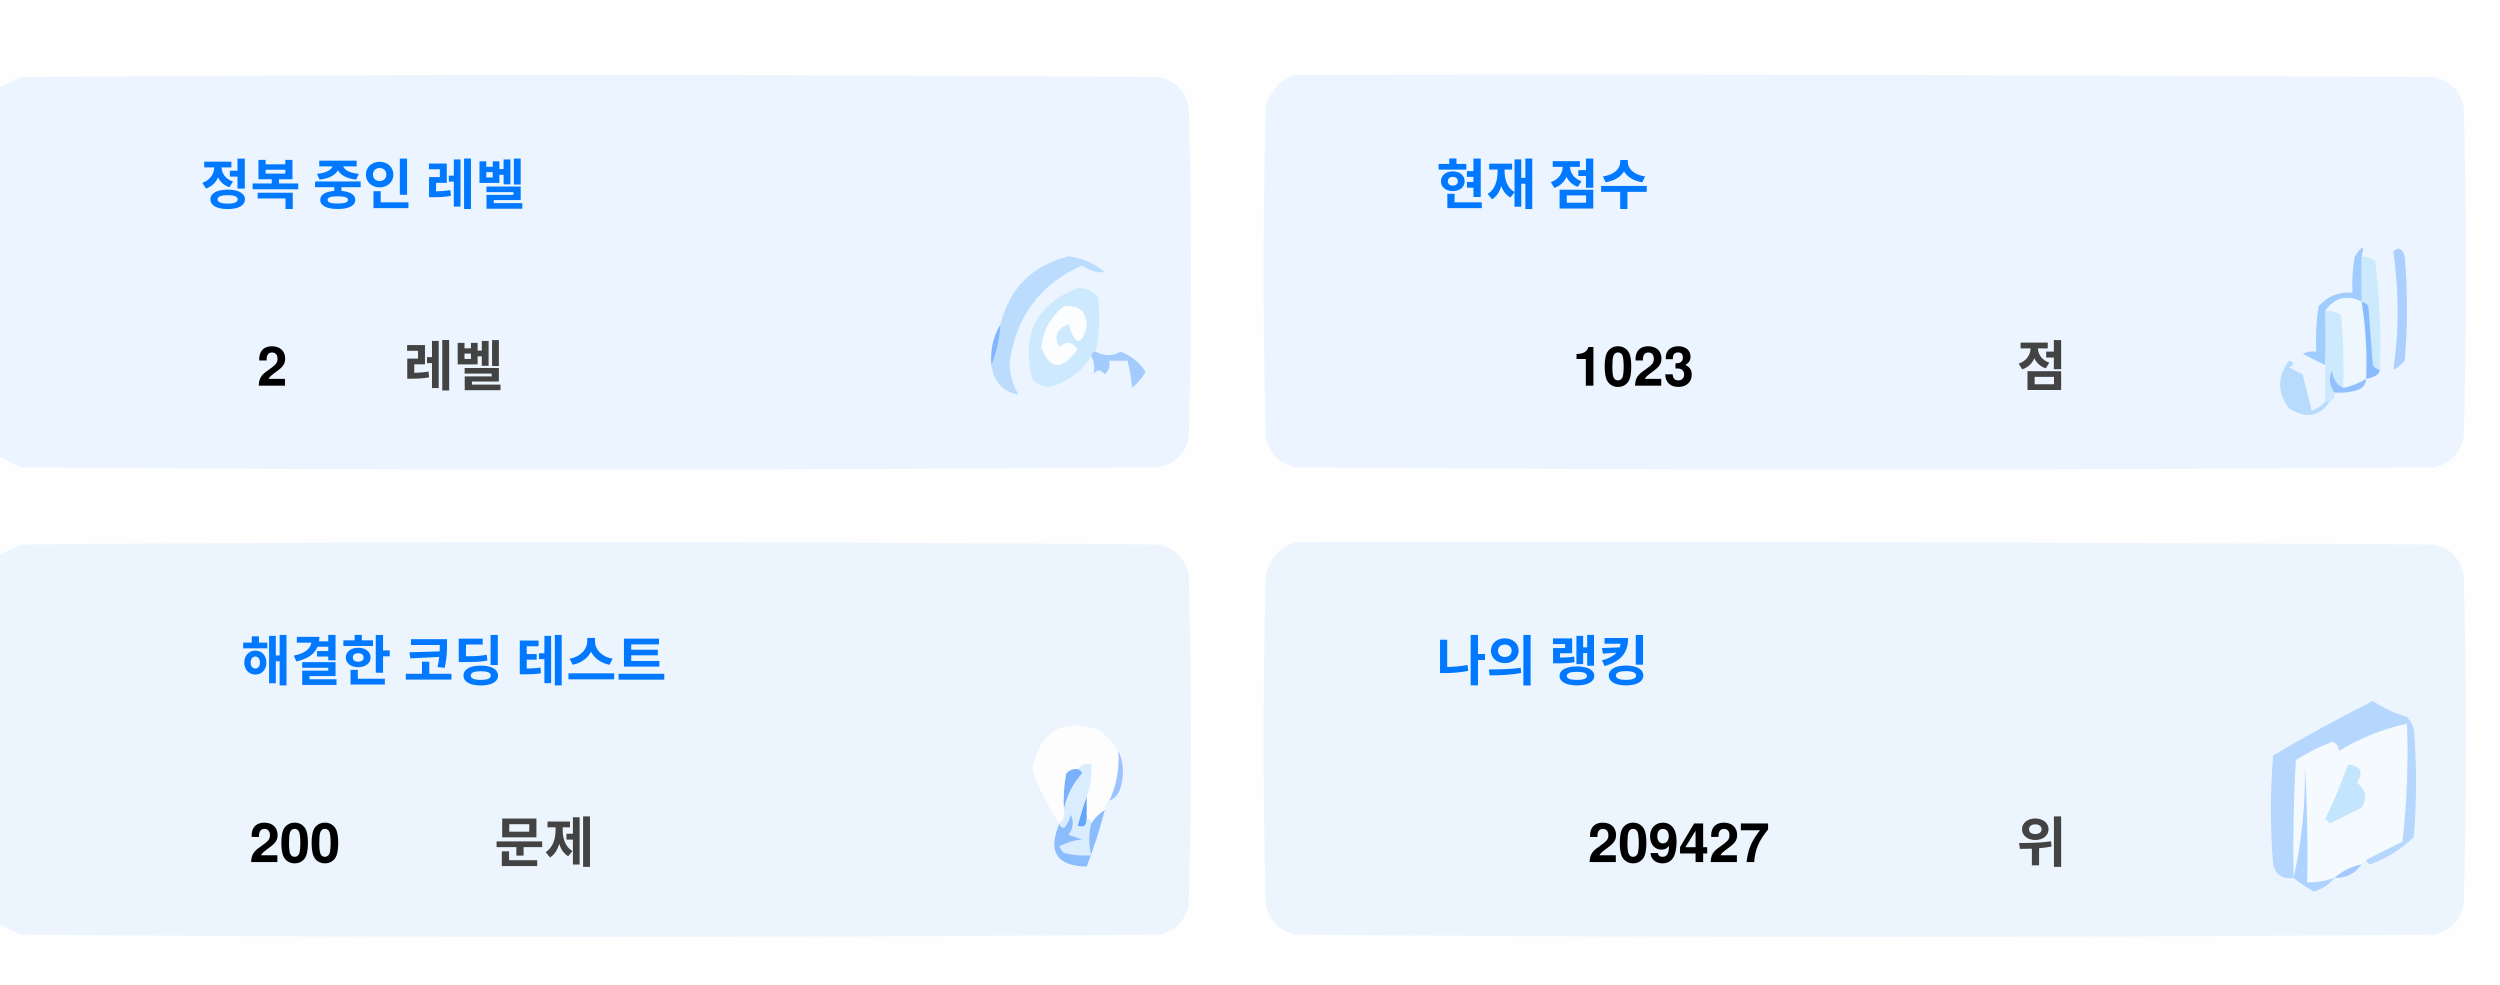
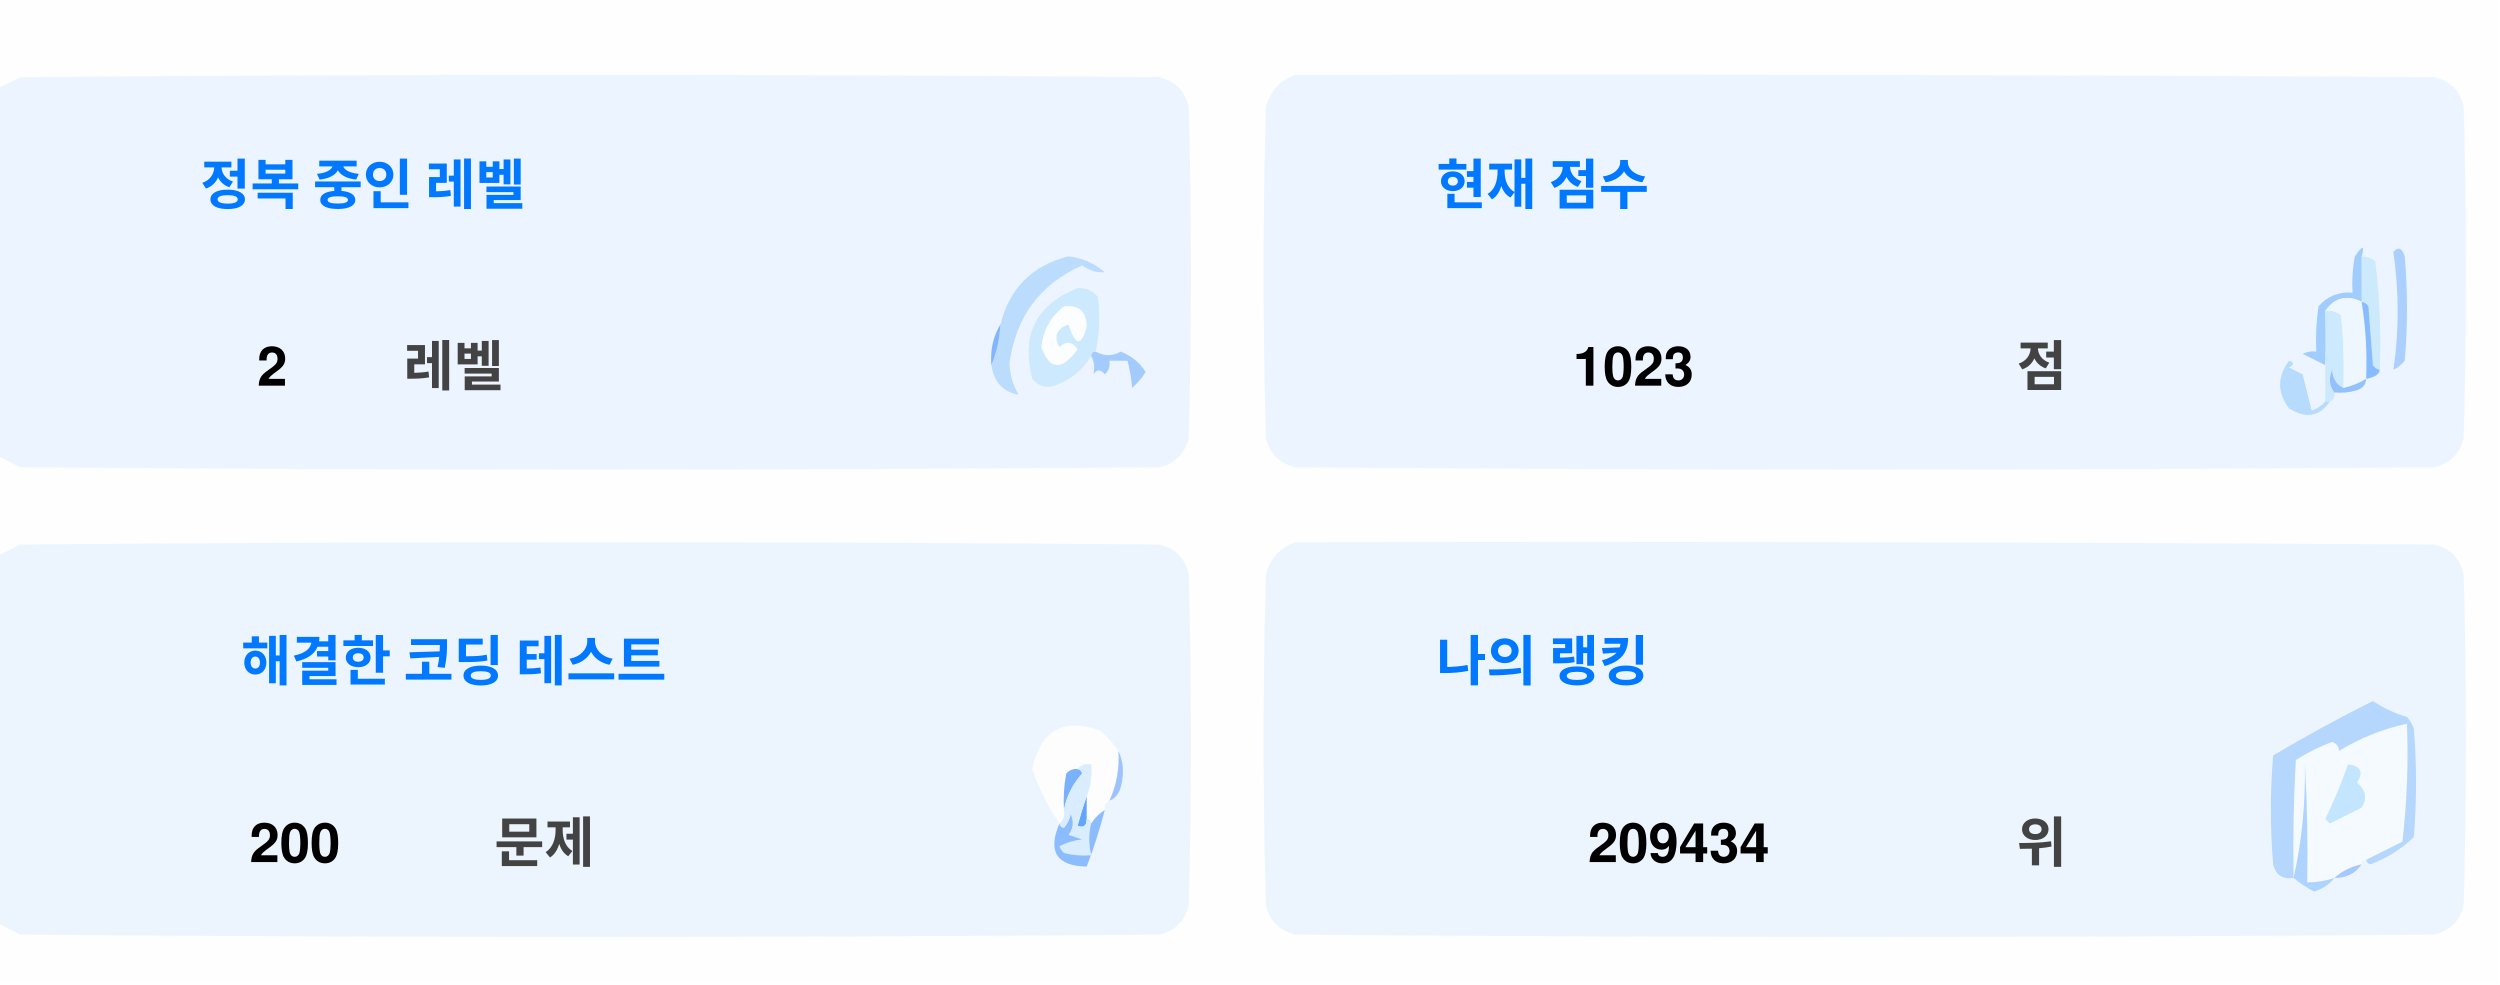
<svg xmlns="http://www.w3.org/2000/svg" version="1.1" width="551px" height="217px" style="shape-rendering:geometricPrecision; text-rendering:geometricPrecision; image-rendering:optimizeQuality; fill-rule:evenodd; clip-rule:evenodd">
  <style>.title {fill: #434343;font-size: 1rem;line-height: 1.5rem;font-weight: bold;font-family: -apple-system, BlinkMacSystemFont, Segoe UI, Helvetica, Arial, sans-serif, Apple Color Emoji, Segoe UI Emoji;}.desc {fill: #434343;font-size: 2.5rem;font-weight: bold;line-height: 1.5rem;font-family: -apple-system, BlinkMacSystemFont, Segoe UI, Helvetica, Arial, sans-serif, Apple Color Emoji, Segoe UI Emoji;}.desc-2 {fill: #434343;font-size: 1rem;font-weight: bold;line-height: 1.5rem;font-family: -apple-system, BlinkMacSystemFont, Segoe UI, Helvetica, Arial, sans-serif, Apple Color Emoji, Segoe UI Emoji;}.text, .desc {animation: twinkling 4s ease-in-out infinite;}@keyframes twinkling {40% { opacity: 1; }50% { opacity: 0.5; }60% { opacity: 1; }70% { opacity: 0.5; }80% { opacity: 1; }}</style>
  <g>
    <path style="opacity:1" fill="#fefefe" d="M -0.5,-0.5 C 183.167,-0.5 366.833,-0.5 550.5,-0.5C 550.5,71.833 550.5,144.167 550.5,216.5C 366.833,216.5 183.167,216.5 -0.5,216.5C -0.5,212.167 -0.5,207.833 -0.5,203.5C 1.14,204.32 2.807,205.153 4.5,206C 88.167,206.667 171.833,206.667 255.5,206C 259,205.167 261.167,203 262,199.5C 262.667,175.167 262.667,150.833 262,126.5C 261.167,123 259,120.833 255.5,120C 171.833,119.333 88.167,119.333 4.5,120C 2.807,120.847 1.14,121.68 -0.5,122.5C -0.5,115.167 -0.5,107.833 -0.5,100.5C 1.14,101.32 2.807,102.153 4.5,103C 88.167,103.667 171.833,103.667 255.5,103C 259,102.167 261.167,100 262,96.5C 262.667,72.167 262.667,47.833 262,23.5C 261.167,20 259,17.833 255.5,17C 171.833,16.333 88.167,16.333 4.5,17C 2.807,17.847 1.14,18.68 -0.5,19.5C -0.5,12.833 -0.5,6.167 -0.5,-0.5 Z" />
  </g>
  <g>
    <path style="opacity:1" fill="#ecf5ff" d="M -0.5,100.5 C -0.5,73.5 -0.5,46.5 -0.5,19.5C 1.14,18.68 2.807,17.847 4.5,17C 88.167,16.333 171.833,16.333 255.5,17C 259,17.833 261.167,20 262,23.5C 262.667,47.833 262.667,72.167 262,96.5C 261.167,100 259,102.167 255.5,103C 171.833,103.667 88.167,103.667 4.5,103C 2.807,102.153 1.14,101.32 -0.5,100.5 Z" />
  </g>
  <g>
    <path style="opacity:1" fill="#ecf5ff" d="M 285.5,16.5 C 369.167,16.333 452.834,16.5 536.5,17C 540,17.833 542.167,20 543,23.5C 543.667,47.833 543.667,72.167 543,96.5C 542.167,100 540,102.167 536.5,103C 452.833,103.667 369.167,103.667 285.5,103C 282,102.167 279.833,100 279,96.5C 278.333,72.167 278.333,47.833 279,23.5C 280.018,19.985 282.185,17.652 285.5,16.5 Z" />
  </g>
  <g>
    <path style="opacity:1" fill="#cdeafd" d="M 520.5,56.5 C 521.583,56.539 522.583,56.873 523.5,57.5C 524.498,65.472 524.831,73.472 524.5,81.5C 523.883,81.389 523.383,81.056 523,80.5C 522.667,76.167 522.333,71.833 522,67.5C 521.617,66.944 521.117,66.611 520.5,66.5C 520.5,63.167 520.5,59.833 520.5,56.5 Z" />
  </g>
  <g>
    <path style="opacity:1" fill="#abcfff" d="M 527.5,55.5 C 528.566,54.308 529.399,54.641 530,56.5C 530.667,64.167 530.667,71.833 530,79.5C 529.311,80.357 528.478,81.023 527.5,81.5C 528.758,73.08 528.758,64.414 527.5,55.5 Z" />
  </g>
  <g>
    <path style="opacity:1" fill="#bbdcfd" d="M 218.5,80.5 C 219.657,77.727 220.324,74.727 220.5,71.5C 222.49,63.51 227.49,58.51 235.5,56.5C 238.528,56.847 241.194,58.014 243.5,60C 241.744,60.141 240.078,59.641 238.5,58.5C 229.247,62.607 223.914,69.773 222.5,80C 222.565,82.526 223.232,84.859 224.5,87C 221.07,86.397 219.07,84.231 218.5,80.5 Z" />
  </g>
  <g>
    <path style="opacity:1" fill="#cde9fd" d="M 241.5,77.5 C 240.833,77.5 240.5,77.833 240.5,78.5C 238.628,81.529 235.961,83.695 232.5,85C 230.536,85.624 228.869,85.124 227.5,83.5C 225.021,73.791 228.354,67.124 237.5,63.5C 239.374,63.39 240.874,64.056 242,65.5C 242.497,69.524 242.331,73.524 241.5,77.5 Z" />
  </g>
  <g>
    <path style="opacity:1" fill="#fcfdfe" d="M 234.5,67.5 C 237.826,67.162 239.493,68.662 239.5,72C 238.334,76.434 237,76.267 235.5,71.5C 232.832,72.515 232.166,74.182 233.5,76.5C 235.017,75.089 236.351,75.256 237.5,77C 234.006,81.771 231.34,81.605 229.5,76.5C 229.904,72.771 231.571,69.771 234.5,67.5 Z" />
  </g>
  <g>
    <path style="opacity:1" fill="#a1ccfe" d="M 520.5,56.5 C 520.5,59.833 520.5,63.167 520.5,66.5C 517.238,64.922 514.572,65.589 512.5,68.5C 512.617,72.81 512.617,76.81 512.5,80.5C 510.86,79.68 509.193,78.847 507.5,78C 508.448,77.517 509.448,77.35 510.5,77.5C 510.335,74.15 510.502,70.817 511,67.5C 512.995,65.253 515.495,64.253 518.5,64.5C 518.336,61.813 518.503,59.146 519,56.5C 520.731,53.969 521.231,53.969 520.5,56.5 Z" />
  </g>
  <g>
    <path style="opacity:1" fill="#cde9fd" d="M 512.5,68.5 C 513.822,68.33 514.989,68.663 516,69.5C 516.499,74.823 516.666,80.156 516.5,85.5C 514.955,84.77 514.122,83.437 514,81.5C 513.22,83.387 513.387,85.054 514.5,86.5C 514.672,87.492 514.338,88.158 513.5,88.5C 513.167,88.5 512.833,88.5 512.5,88.5C 512.5,85.833 512.5,83.167 512.5,80.5C 512.617,76.81 512.617,72.81 512.5,68.5 Z" />
  </g>
  <g>
    <path style="opacity:1" fill="#eef6fe" d="M 520.5,66.5 C 521.407,72.106 521.74,77.773 521.5,83.5C 519.95,84.441 518.284,85.108 516.5,85.5C 516.666,80.156 516.499,74.823 516,69.5C 514.989,68.663 513.822,68.33 512.5,68.5C 514.572,65.589 517.238,64.922 520.5,66.5 Z" />
  </g>
  <g>
    <path style="opacity:1" fill="#88bcff" d="M 520.5,66.5 C 521.117,66.611 521.617,66.944 522,67.5C 522.333,71.833 522.667,76.167 523,80.5C 523.383,81.056 523.883,81.389 524.5,81.5C 524.445,82.469 523.445,83.136 521.5,83.5C 521.74,77.773 521.407,72.106 520.5,66.5 Z" />
  </g>
  <g>
    <path style="opacity:1" fill="#82b5fe" d="M 220.5,71.5 C 220.324,74.727 219.657,77.727 218.5,80.5C 218.215,77.171 218.882,74.171 220.5,71.5 Z" />
  </g>
  <g>
    <path style="opacity:1" fill="#a3cbfe" d="M 240.5,78.5 C 240.5,77.833 240.833,77.5 241.5,77.5C 243.391,78.536 245.224,78.536 247,77.5C 249.391,78.429 251.225,79.929 252.5,82C 251.681,83.319 250.681,84.486 249.5,85.5C 249.409,83.777 249.075,81.777 248.5,79.5C 247.167,79.5 245.833,79.5 244.5,79.5C 244.719,80.675 244.386,81.675 243.5,82.5C 242.575,81.359 241.741,81.359 241,82.5C 241.331,80.981 241.164,79.648 240.5,78.5 Z" />
  </g>
  <g>
    <path style="opacity:1" fill="#b7dbfd" d="M 512.5,88.5 C 512.833,88.5 513.167,88.5 513.5,88.5C 511.199,91.857 508.199,92.357 504.5,90C 501.872,86.535 501.872,83.035 504.5,79.5C 505.696,79.846 505.696,80.346 504.5,81C 505.5,81.5 506.5,82 507.5,82.5C 508.167,85.167 508.833,87.833 509.5,90.5C 510.739,90.058 511.739,89.391 512.5,88.5 Z" />
  </g>
  <g>
    <path style="opacity:1" fill="#92c1fe" d="M 516.5,85.5 C 518.284,85.108 519.95,84.441 521.5,83.5C 521.423,84.75 520.756,85.583 519.5,86C 517.866,86.493 516.199,86.66 514.5,86.5C 513.387,85.054 513.22,83.387 514,81.5C 514.122,83.437 514.955,84.77 516.5,85.5 Z" />
  </g>
  <g>
    <path style="opacity:1" fill="#ecf5fe" d="M -0.5,203.5 C -0.5,176.5 -0.5,149.5 -0.5,122.5C 1.14,121.68 2.807,120.847 4.5,120C 88.167,119.333 171.833,119.333 255.5,120C 259,120.833 261.167,123 262,126.5C 262.667,150.833 262.667,175.167 262,199.5C 261.167,203 259,205.167 255.5,206C 171.833,206.667 88.167,206.667 4.5,206C 2.807,205.153 1.14,204.32 -0.5,203.5 Z" />
  </g>
  <g>
    <path style="opacity:1" fill="#ecf5fe" d="M 285.5,119.5 C 369.167,119.333 452.834,119.5 536.5,120C 540,120.833 542.167,123 543,126.5C 543.667,150.833 543.667,175.167 543,199.5C 542.167,203 540,205.167 536.5,206C 452.833,206.667 369.167,206.667 285.5,206C 282,205.167 279.833,203 279,199.5C 278.333,175.167 278.333,150.833 279,126.5C 280.018,122.985 282.185,120.652 285.5,119.5 Z" />
  </g>
  <g>
    <path style="opacity:1" fill="#fdfdfe" d="M 246.5,165.5 C 246.758,169.367 246.092,173.034 244.5,176.5C 243.662,176.842 243.328,177.508 243.5,178.5C 242.272,179.306 241.272,180.306 240.5,181.5C 240.5,180.833 240.167,180.5 239.5,180.5C 239.5,178.833 239.5,177.167 239.5,175.5C 240.369,173.283 240.702,170.95 240.5,168.5C 239.209,168.263 238.209,168.596 237.5,169.5C 236.504,169.414 235.671,169.748 235,170.5C 234.503,173.146 234.336,175.813 234.5,178.5C 234.737,179.791 234.404,180.791 233.5,181.5C 230.986,177.806 228.986,173.806 227.5,169.5C 229.309,160.957 234.309,158.124 242.5,161C 244.07,162.397 245.404,163.897 246.5,165.5 Z" />
  </g>
  <g>
    <path style="opacity:1" fill="#f5faff" d="M 521.5,189.5 C 520.833,189.5 520.5,189.833 520.5,190.5C 518.181,190.992 516.181,191.992 514.5,193.5C 512.565,194.15 510.565,194.483 508.5,194.5C 508.666,185.827 508.5,177.16 508,168.5C 508.141,177.227 507.308,185.56 505.5,193.5C 505.334,184.827 505.5,176.16 506,167.5C 508.527,165.903 511.194,164.57 514,163.5C 515.011,163.892 515.511,164.559 515.5,165.5C 520.21,162.641 525.21,160.641 530.5,159.5C 530.831,168.192 530.498,176.859 529.5,185.5C 526.807,186.847 524.14,188.18 521.5,189.5 Z" />
  </g>
  <g>
    <path style="opacity:1" fill="#b6d7fd" d="M 521.5,189.5 C 524.14,188.18 526.807,186.847 529.5,185.5C 530.498,176.859 530.831,168.192 530.5,159.5C 525.21,160.641 520.21,162.641 515.5,165.5C 515.511,164.559 515.011,163.892 514,163.5C 511.194,164.57 508.527,165.903 506,167.5C 505.5,176.16 505.334,184.827 505.5,193.5C 503.089,193.863 501.589,192.863 501,190.5C 500.333,182.5 500.333,174.5 501,166.5C 508.173,162.246 515.507,158.246 523,154.5C 525.304,156.068 527.804,157.235 530.5,158C 531.126,158.75 531.626,159.584 532,160.5C 532.667,168.5 532.667,176.5 532,184.5C 529.292,187.111 526.125,189.111 522.5,190.5C 521.893,190.376 521.56,190.043 521.5,189.5 Z" />
  </g>
  <g>
    <path style="opacity:1" fill="#c3e5fe" d="M 517.5,168.5 C 520.317,168.801 520.984,170.134 519.5,172.5C 521.439,174.122 521.772,175.956 520.5,178C 518.167,179.167 515.833,180.333 513.5,181.5C 513.167,181.167 512.833,180.833 512.5,180.5C 514.414,176.515 516.081,172.515 517.5,168.5 Z" />
  </g>
  <g>
    <path style="opacity:1" fill="#7ab1fc" d="M 237.5,169.5 C 238.043,169.56 238.376,169.893 238.5,170.5C 236.395,172.836 235.062,175.503 234.5,178.5C 234.336,175.813 234.503,173.146 235,170.5C 235.671,169.748 236.504,169.414 237.5,169.5 Z" />
  </g>
  <g>
    <path style="opacity:1" fill="#afd3ff" d="M 514.5,193.5 C 513.378,194.947 511.878,195.947 510,196.5C 508.348,195.601 506.848,194.601 505.5,193.5C 507.308,185.56 508.141,177.227 508,168.5C 508.5,177.16 508.666,185.827 508.5,194.5C 510.565,194.483 512.565,194.15 514.5,193.5 Z" />
  </g>
  <g>
    <path style="opacity:1" fill="#9cc3fd" d="M 246.5,165.5 C 247.634,167.966 247.801,170.633 247,173.5C 246.623,174.942 245.79,175.942 244.5,176.5C 246.092,173.034 246.758,169.367 246.5,165.5 Z" />
  </g>
  <g>
    <path style="opacity:1" fill="#62a6fc" d="M 239.5,175.5 C 239.5,177.167 239.5,178.833 239.5,180.5C 239.483,182.028 238.816,182.528 237.5,182C 238.117,179.723 238.784,177.556 239.5,175.5 Z" />
  </g>
  <g>
    <path style="opacity:1" fill="#daedfe" d="M 237.5,169.5 C 238.209,168.596 239.209,168.263 240.5,168.5C 240.702,170.95 240.369,173.283 239.5,175.5C 238.784,177.556 238.117,179.723 237.5,182C 238.816,182.528 239.483,182.028 239.5,180.5C 240.167,180.5 240.5,180.833 240.5,181.5C 239.918,183.669 239.918,186.002 240.5,188.5C 238.473,188.662 236.473,188.495 234.5,188C 234.043,187.586 233.709,187.086 233.5,186.5C 235.078,185.702 236.744,185.202 238.5,185C 237.5,184.667 236.5,184.333 235.5,184C 236.554,182.612 236.72,181.112 236,179.5C 235.751,180.624 235.251,181.624 234.5,182.5C 233.893,182.376 233.56,182.043 233.5,181.5C 234.404,180.791 234.737,179.791 234.5,178.5C 235.062,175.503 236.395,172.836 238.5,170.5C 238.376,169.893 238.043,169.56 237.5,169.5 Z" />
  </g>
  <g>
    <path style="opacity:1" fill="#8bbcfd" d="M 243.5,178.5 C 242.395,182.803 241.062,186.969 239.5,191C 232.857,190.847 230.857,187.68 233.5,181.5C 233.56,182.043 233.893,182.376 234.5,182.5C 235.251,181.624 235.751,180.624 236,179.5C 236.72,181.112 236.554,182.612 235.5,184C 236.5,184.333 237.5,184.667 238.5,185C 236.744,185.202 235.078,185.702 233.5,186.5C 233.709,187.086 234.043,187.586 234.5,188C 236.473,188.495 238.473,188.662 240.5,188.5C 239.918,186.002 239.918,183.669 240.5,181.5C 241.272,180.306 242.272,179.306 243.5,178.5 Z" />
  </g>
  <g>
    <path style="opacity:1" fill="#a4c8ff" d="M 520.5,190.5 C 519.089,192.539 517.089,193.539 514.5,193.5C 516.181,191.992 518.181,190.992 520.5,190.5 Z" />
  </g>
  <text text-anchor="middle" x="80" y="45" class="title" style="fill:#0078ff;" stroke="#none" stroke-width="1">정복 중인 레벨</text>
  <text text-anchor="middle" x="60" y="85" class="desc" style="fill:#000000;" stroke="#none" stroke-width="1">2</text>
  <text text-anchor="middle" x="100" y="85" class="desc-2" style="fill:#434343;" stroke="#none" stroke-width="1">레벨</text>
  <text text-anchor="middle" x="340" y="45" class="title" style="fill:#0078ff;" stroke="#none" stroke-width="1">현재 점수</text>
  <text text-anchor="middle" x="360" y="85" class="desc" style="fill:#000000;" stroke="#none" stroke-width="1">1023</text>
  <text text-anchor="middle" x="450" y="85" class="desc-2" style="fill:#434343;" stroke="#none" stroke-width="1">점</text>
  <text text-anchor="middle" x="100" y="150" class="title" style="fill:#0078ff;" stroke="#none" stroke-width="1">해결한 코딩 테스트</text>
  <text text-anchor="middle" x="65" y="190" class="desc" style="fill:#000000;" stroke="#none" stroke-width="1">200</text>
  <text text-anchor="middle" x="120" y="190" class="desc-2" style="fill:#434343;" stroke="#none" stroke-width="1">문제</text>
  <text text-anchor="middle" x="340" y="150" class="title" style="fill:#0078ff;" stroke="#none" stroke-width="1">나의 랭킹</text>
-   <text text-anchor="middle" x="370" y="190" class="desc" style="fill:#000000;" stroke="#none" stroke-width="1">209427</text>
+   <text text-anchor="middle" x="370" y="190" class="desc" style="fill:#000000;" stroke="#none" stroke-width="1">209434</text>
  <text text-anchor="middle" x="450" y="190" class="desc-2" style="fill:#434343;" stroke="#none" stroke-width="1">위</text>
</svg>
